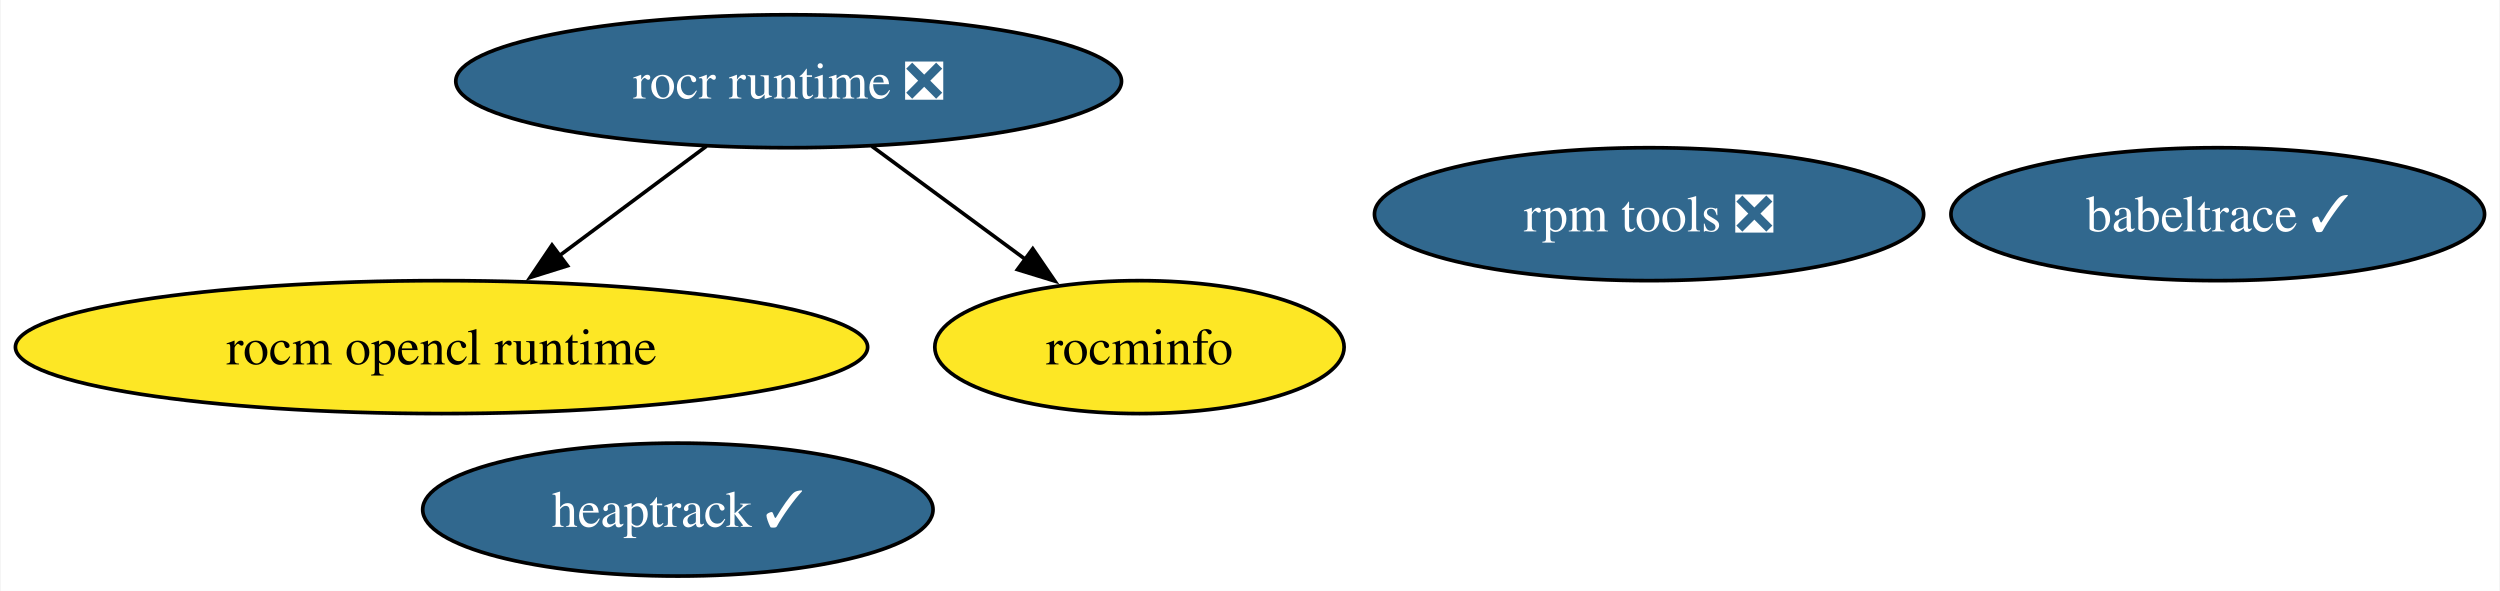
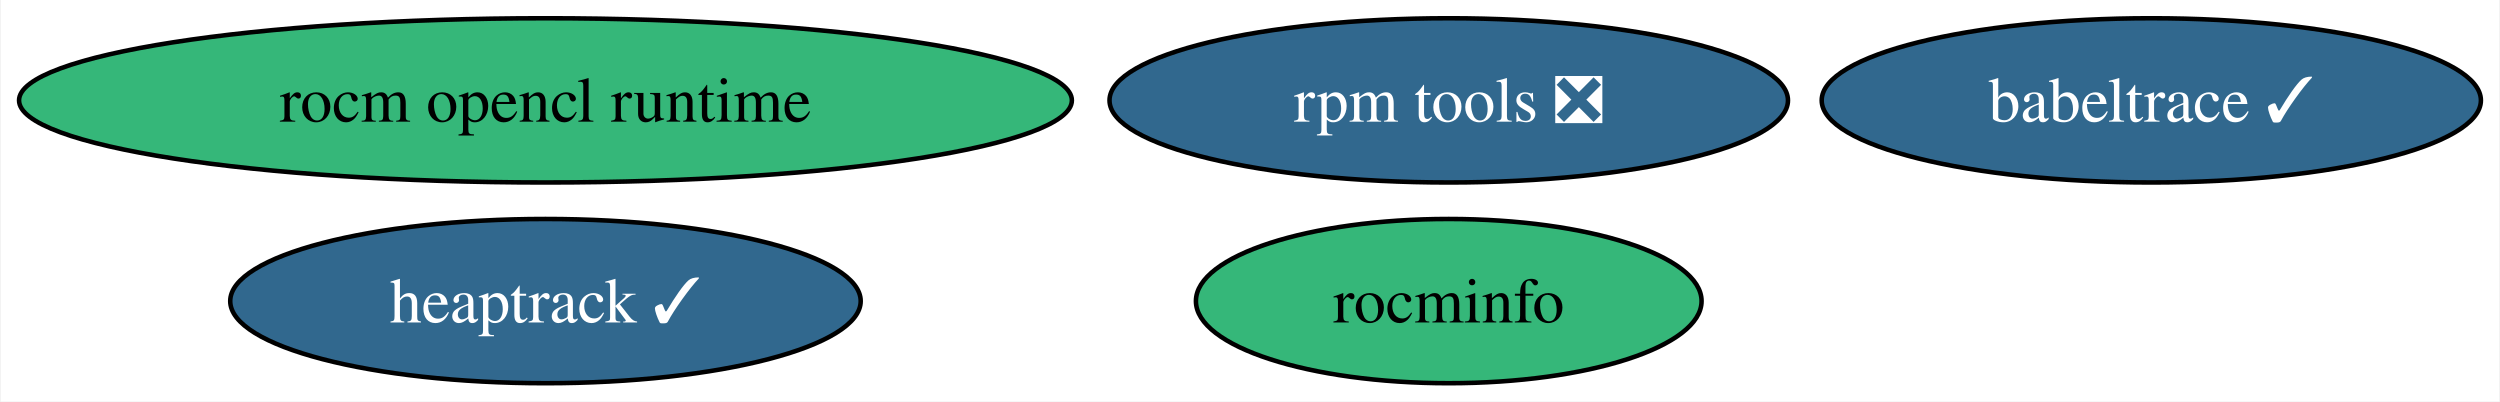
- <svg xmlns="http://www.w3.org/2000/svg" xmlns:xlink="http://www.w3.org/1999/xlink" width="677pt" height="160pt" viewBox="0.00 0.00 676.65 160.00">
-   <g id="graph0" class="graph" transform="scale(1 1) rotate(0) translate(4 156)">
-     <polygon fill="white" stroke="none" points="-4,4 -4,-156 672.65,-156 672.65,4 -4,4" />
+ <svg xmlns="http://www.w3.org/2000/svg" xmlns:xlink="http://www.w3.org/1999/xlink" width="548pt" height="88pt" viewBox="0.00 0.00 547.65 88.00">
+   <g id="graph0" class="graph" transform="scale(1 1) rotate(0) translate(4 84)">
+     <polygon fill="white" stroke="none" points="-4,4 -4,-84 543.65,-84 543.65,4 -4,4" />
    <g id="node1" class="node">
      <g id="a_node1">
        <a xlink:href="https://github.com/conda-forge/rocm-opencl-runtime-feedstock" xlink:title="rocm opencl runtime">
-           <ellipse fill="#fde725" stroke="black" cx="115.39" cy="-62" rx="115.39" ry="18" />
+           <ellipse fill="#35b779" stroke="black" cx="115.39" cy="-62" rx="115.39" ry="18" />
          <text text-anchor="middle" x="115.39" y="-57.33" font-family="Times,serif" font-size="14.00">rocm opencl runtime</text>
        </a>
      </g>
    </g>
    <g id="node2" class="node">
      <g id="a_node2">
-         <a xlink:href="https://github.com/conda-forge/rocr-runtime-feedstock/pull/5" xlink:title="rocr runtime ❎">
-           <ellipse fill="#31688e" stroke="black" cx="209.39" cy="-134" rx="90.14" ry="18" />
-           <text text-anchor="middle" x="209.39" y="-129.32" font-family="Times,serif" font-size="14.00" fill="white">rocr runtime ❎</text>
+         <a xlink:href="https://github.com/conda-forge/rocminfo-feedstock" xlink:title="rocminfo">
+           <ellipse fill="#35b779" stroke="black" cx="313.39" cy="-18" rx="55.42" ry="18" />
+           <text text-anchor="middle" x="313.39" y="-13.32" font-family="Times,serif" font-size="14.00">rocminfo</text>
        </a>
      </g>
    </g>
-     <g id="edge1" class="edge">
-       <path fill="none" stroke="black" d="M187.12,-116.41C175.23,-107.56 160.4,-96.52 147.32,-86.77" />
-       <polygon fill="black" stroke="black" points="149.49,-84.03 139.38,-80.86 145.31,-89.64 149.49,-84.03" />
-     </g>
    <g id="node3" class="node">
      <g id="a_node3">
-         <a xlink:href="https://github.com/conda-forge/rocminfo-feedstock" xlink:title="rocminfo">
-           <ellipse fill="#fde725" stroke="black" cx="304.39" cy="-62" rx="55.42" ry="18" />
-           <text text-anchor="middle" x="304.39" y="-57.33" font-family="Times,serif" font-size="14.00">rocminfo</text>
+         <a xlink:href="https://github.com/conda-forge/rpm-tools-feedstock/pull/34" xlink:title="rpm tools ❎">
+           <ellipse fill="#31688e" stroke="black" cx="313.39" cy="-62" rx="74.36" ry="18" />
+           <text text-anchor="middle" x="313.39" y="-57.33" font-family="Times,serif" font-size="14.00" fill="white">rpm tools ❎</text>
        </a>
      </g>
    </g>
-     <g id="edge2" class="edge">
-       <path fill="none" stroke="black" d="M231.91,-116.41C244.39,-107.21 260.09,-95.64 273.69,-85.63" />
-       <polygon fill="black" stroke="black" points="275.5,-88.64 281.48,-79.89 271.35,-83 275.5,-88.64" />
-     </g>
    <g id="node4" class="node">
      <g id="a_node4">
-         <a xlink:href="https://github.com/conda-forge/rpm-tools-feedstock/pull/34" xlink:title="rpm tools ❎">
-           <ellipse fill="#31688e" stroke="black" cx="442.39" cy="-98" rx="74.36" ry="18" />
-           <text text-anchor="middle" x="442.39" y="-93.33" font-family="Times,serif" font-size="14.00" fill="white">rpm tools ❎</text>
+         <a xlink:href="https://github.com/conda-forge/heaptrack-feedstock/pull/13" xlink:title="heaptrack ✓">
+           <ellipse fill="#31688e" stroke="black" cx="115.39" cy="-18" rx="69.1" ry="18" />
+           <text text-anchor="middle" x="115.39" y="-13.32" font-family="Times,serif" font-size="14.00" fill="white">heaptrack ✓</text>
        </a>
      </g>
    </g>
    <g id="node5" class="node">
      <g id="a_node5">
-         <a xlink:href="https://github.com/conda-forge/heaptrack-feedstock/pull/13" xlink:title="heaptrack ✓">
-           <ellipse fill="#31688e" stroke="black" cx="179.39" cy="-18" rx="69.1" ry="18" />
-           <text text-anchor="middle" x="179.39" y="-13.32" font-family="Times,serif" font-size="14.00" fill="white">heaptrack ✓</text>
-         </a>
-       </g>
-     </g>
-     <g id="node6" class="node">
-       <g id="a_node6">
        <a xlink:href="https://github.com/conda-forge/babeltrace-feedstock/pull/8" xlink:title="babeltrace ✓">
-           <ellipse fill="#31688e" stroke="black" cx="596.39" cy="-98" rx="72.25" ry="18" />
-           <text text-anchor="middle" x="596.39" y="-93.33" font-family="Times,serif" font-size="14.00" fill="white">babeltrace ✓</text>
+           <ellipse fill="#31688e" stroke="black" cx="467.39" cy="-62" rx="72.25" ry="18" />
+           <text text-anchor="middle" x="467.39" y="-57.33" font-family="Times,serif" font-size="14.00" fill="white">babeltrace ✓</text>
        </a>
      </g>
    </g>
  </g>
</svg>
